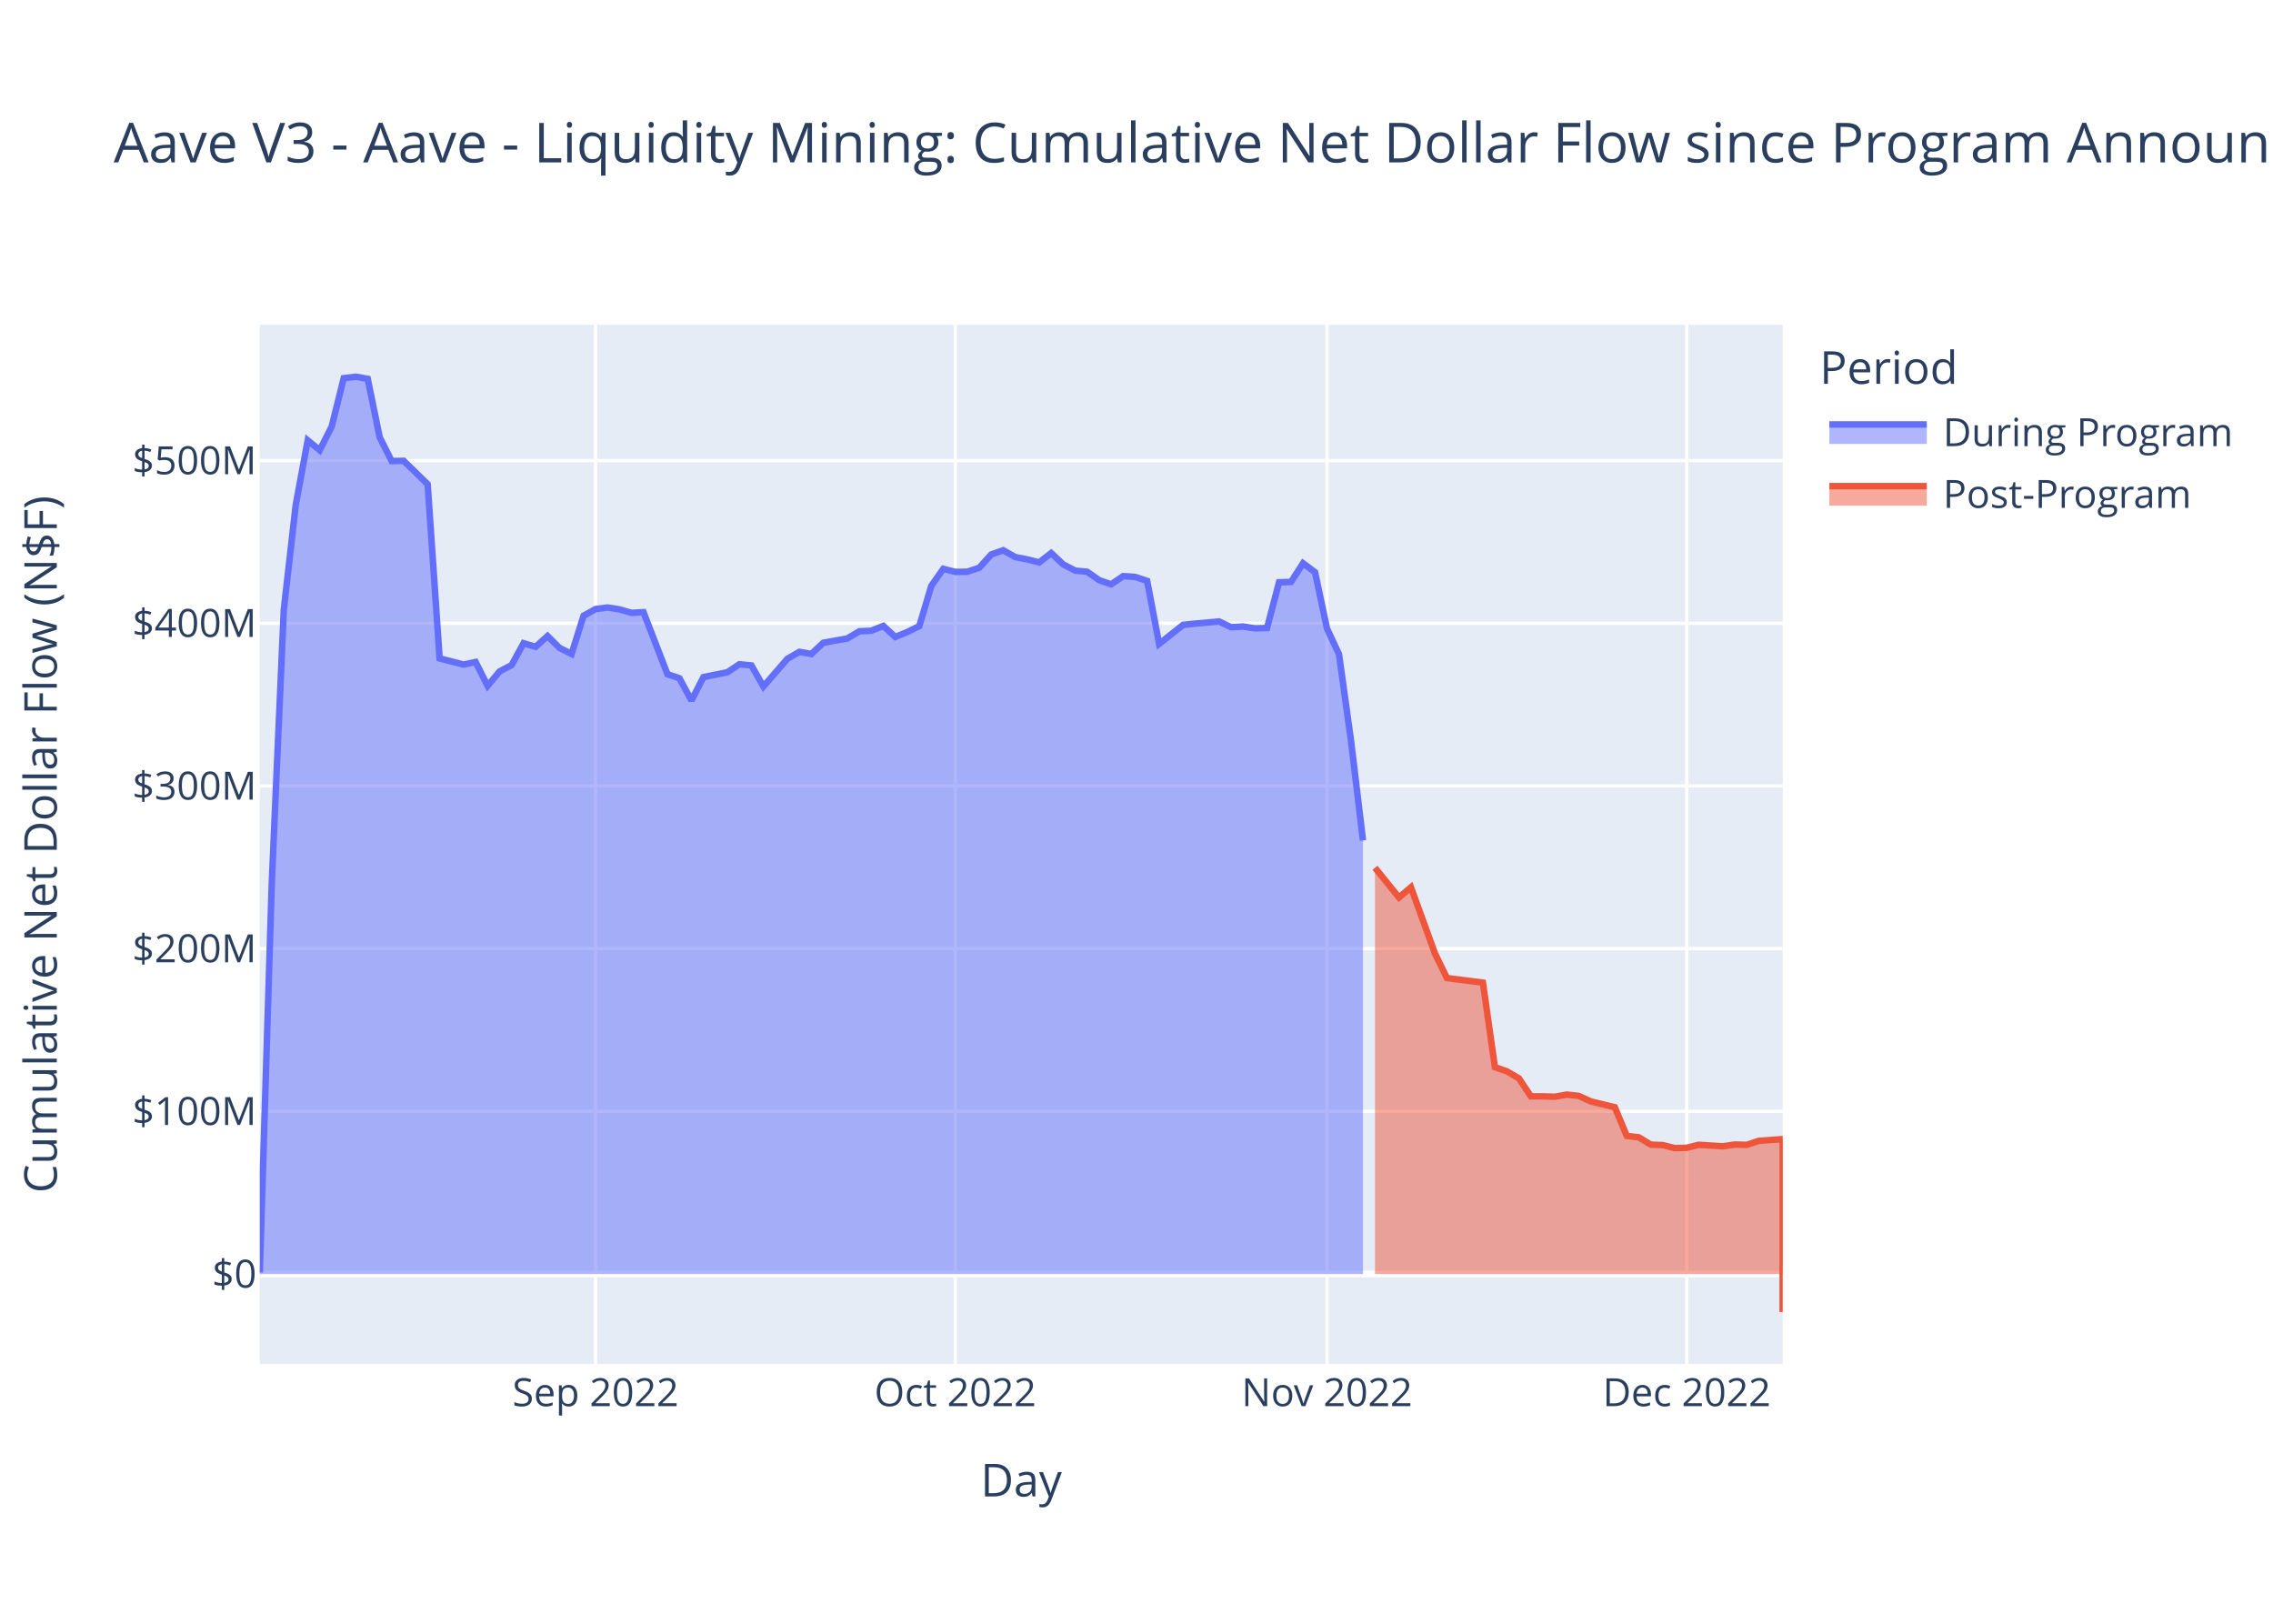
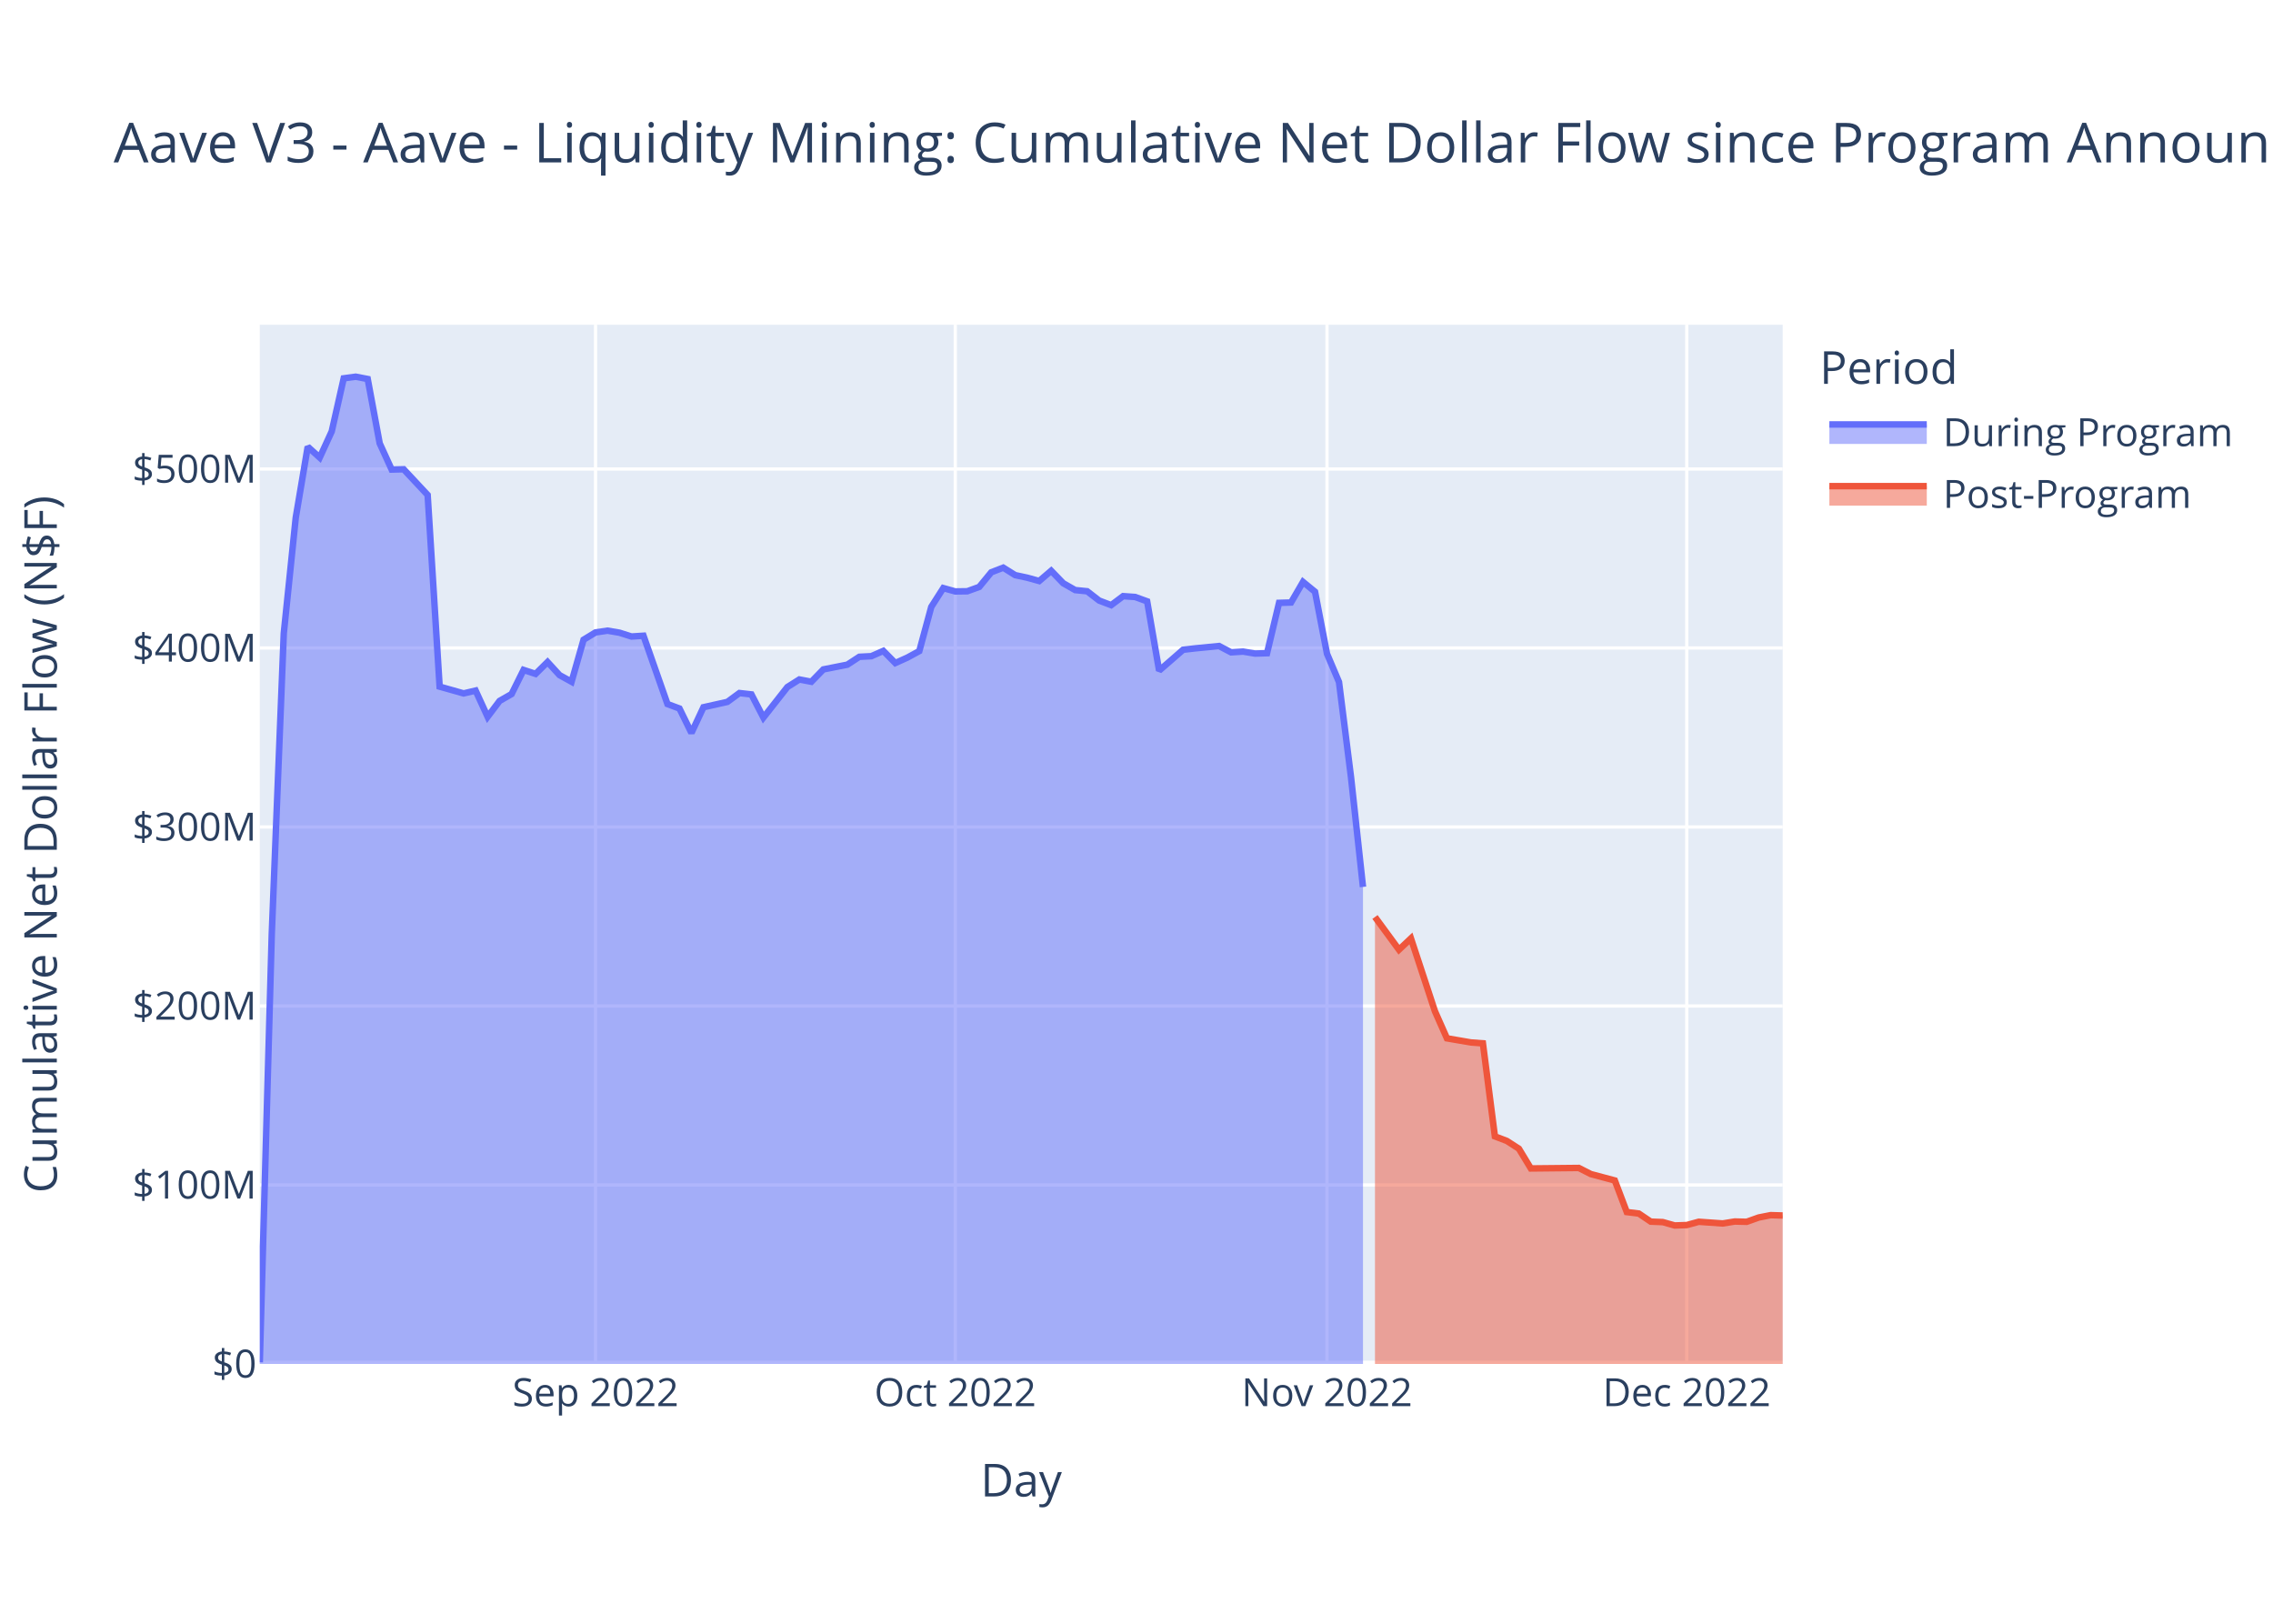
<svg xmlns="http://www.w3.org/2000/svg" class="main-svg" width="700" height="500" style="" viewBox="0 0 700 500">
  <rect x="0" y="0" width="700" height="500" style="fill: rgb(255, 255, 255); fill-opacity: 1;" />
-   <defs id="defs-47d336">
+   <defs id="defs-8dff22">
    <g class="clips">
-       <clipPath id="clip47d336xyplot" class="plotclip">
+       <clipPath id="clip8dff22xyplot" class="plotclip">
        <rect width="469" height="320" />
      </clipPath>
-       <clipPath class="axesclip" id="clip47d336x">
+       <clipPath class="axesclip" id="clip8dff22x">
        <rect x="80" y="0" width="469" height="500" />
      </clipPath>
-       <clipPath class="axesclip" id="clip47d336y">
+       <clipPath class="axesclip" id="clip8dff22y">
        <rect x="0" y="100" width="700" height="320" />
      </clipPath>
-       <clipPath class="axesclip" id="clip47d336xy">
+       <clipPath class="axesclip" id="clip8dff22xy">
        <rect x="80" y="100" width="469" height="320" />
      </clipPath>
    </g>
    <g class="gradients" />
    <g class="patterns" />
  </defs>
  <g class="bglayer">
    <rect class="bg" x="80" y="100" width="469" height="320" style="fill: rgb(229, 236, 246); fill-opacity: 1; stroke-width: 0;" />
  </g>
  <g class="layer-below">
    <g class="imagelayer" />
    <g class="shapelayer" />
  </g>
  <g class="cartesianlayer">
    <g class="subplot xy">
      <g class="layer-subplot">
        <g class="shapelayer" />
        <g class="imagelayer" />
      </g>
      <g class="minor-gridlayer">
        <g class="x" />
        <g class="y" />
      </g>
      <g class="gridlayer">
        <g class="x">
          <path class="xgrid crisp" transform="translate(183.4,0)" d="M0,100v320" style="stroke: rgb(255, 255, 255); stroke-opacity: 1; stroke-width: 1px;" />
          <path class="xgrid crisp" transform="translate(294.19,0)" d="M0,100v320" style="stroke: rgb(255, 255, 255); stroke-opacity: 1; stroke-width: 1px;" />
          <path class="xgrid crisp" transform="translate(408.67,0)" d="M0,100v320" style="stroke: rgb(255, 255, 255); stroke-opacity: 1; stroke-width: 1px;" />
          <path class="xgrid crisp" transform="translate(519.46,0)" d="M0,100v320" style="stroke: rgb(255, 255, 255); stroke-opacity: 1; stroke-width: 1px;" />
        </g>
        <g class="y">
-           <path class="ygrid crisp" transform="translate(0,342.21)" d="M80,0h469" style="stroke: rgb(255, 255, 255); stroke-opacity: 1; stroke-width: 1px;" />
-           <path class="ygrid crisp" transform="translate(0,292.11)" d="M80,0h469" style="stroke: rgb(255, 255, 255); stroke-opacity: 1; stroke-width: 1px;" />
-           <path class="ygrid crisp" transform="translate(0,242.02)" d="M80,0h469" style="stroke: rgb(255, 255, 255); stroke-opacity: 1; stroke-width: 1px;" />
-           <path class="ygrid crisp" transform="translate(0,191.92)" d="M80,0h469" style="stroke: rgb(255, 255, 255); stroke-opacity: 1; stroke-width: 1px;" />
-           <path class="ygrid crisp" transform="translate(0,141.83)" d="M80,0h469" style="stroke: rgb(255, 255, 255); stroke-opacity: 1; stroke-width: 1px;" />
+           <path class="ygrid crisp" transform="translate(0,364.88)" d="M80,0h469" style="stroke: rgb(255, 255, 255); stroke-opacity: 1; stroke-width: 1px;" />
+           <path class="ygrid crisp" transform="translate(0,309.77)" d="M80,0h469" style="stroke: rgb(255, 255, 255); stroke-opacity: 1; stroke-width: 1px;" />
+           <path class="ygrid crisp" transform="translate(0,254.65)" d="M80,0h469" style="stroke: rgb(255, 255, 255); stroke-opacity: 1; stroke-width: 1px;" />
+           <path class="ygrid crisp" transform="translate(0,199.53)" d="M80,0h469" style="stroke: rgb(255, 255, 255); stroke-opacity: 1; stroke-width: 1px;" />
+           <path class="ygrid crisp" transform="translate(0,144.42)" d="M80,0h469" style="stroke: rgb(255, 255, 255); stroke-opacity: 1; stroke-width: 1px;" />
        </g>
      </g>
      <g class="zerolinelayer">
-         <path class="yzl zl crisp" transform="translate(0,392.31)" d="M80,0h469" style="stroke: rgb(255, 255, 255); stroke-opacity: 1; stroke-width: 2px;" />
+         <path class="yzl zl crisp" transform="translate(0,420)" d="M80,0h469" style="stroke: rgb(255, 255, 255); stroke-opacity: 1; stroke-width: 2px;" />
      </g>
      <path class="xlines-below" />
      <path class="ylines-below" />
      <g class="overlines-below" />
      <g class="xaxislayer-below" />
      <g class="yaxislayer-below" />
      <g class="overaxes-below" />
-       <g class="plot" transform="translate(80,100)" clip-path="url(#clip47d336xyplot)">
+       <g class="plot" transform="translate(80,100)" clip-path="url(#clip8dff22xyplot)">
        <g class="scatterlayer mlayer">
-           <g class="trace scatter trace961c03" style="stroke-miterlimit: 2;">
+           <g class="trace scatter tracef09c1b" style="stroke-miterlimit: 2;">
            <g class="fills">
              <g>
-                 <path class="js-fill" d="M339.75,292.31L0,292.31L0,291.86L3.69,172.03L7.39,87.84L11.08,55.44L14.77,35.59L18.46,38.63L22.16,31.31L25.85,16.46L29.54,16L33.24,16.65L36.93,34.65L40.62,41.98L44.31,41.9L51.7,49.09L55.39,102.74L62.78,104.64L66.47,103.85L70.17,111.18L73.86,106.74L77.55,104.82L81.24,98.06L84.94,99.17L88.63,95.85L92.32,99.52L96.02,101.37L99.71,89.62L103.4,87.56L107.09,87.07L110.79,87.65L114.48,88.71L118.17,88.5L125.56,107.62L129.25,108.86L132.94,115.7L136.64,108.5L144.02,107L147.72,104.54L151.41,104.91L155.1,111.4L162.49,102.86L166.18,100.73L169.87,101.37L173.57,97.92L180.95,96.6L184.65,94.39L188.34,94.22L192.03,92.74L195.72,96.14L199.42,94.62L203.11,92.79L206.8,80.43L210.5,75.16L214.19,76.1L217.88,76.05L221.57,74.83L225.27,70.74L228.96,69.44L232.65,71.54L236.35,72.25L240.04,73.18L243.73,70.31L247.43,73.8L251.12,75.71L254.81,76.06L258.5,78.65L262.2,79.93L265.89,77.41L269.58,77.65L273.28,78.87L276.97,98.26L280.66,95.35L284.35,92.42L288.05,92.03L295.43,91.37L299.13,93.14L302.82,92.93L306.51,93.49L310.2,93.38L313.9,79.3L317.59,79.19L321.28,73.44L324.98,76.19L328.67,93.55L332.36,101.45L336.06,128.07L339.75,158.8" style="fill: rgb(99, 110, 250); fill-opacity: 0.5; stroke-width: 0;" />
+                 <path class="js-fill" d="M339.75,320L0,320L0,319.5L3.69,187.67L7.39,95.04L11.08,59.4L14.77,37.56L18.46,40.9L22.16,32.84L25.85,16.5L29.54,16L33.24,16.71L36.93,36.52L40.62,44.59L44.31,44.5L51.7,52.41L55.39,111.43L62.78,113.52L66.47,112.65L70.17,120.72L73.86,115.83L77.55,113.72L81.24,106.29L84.94,107.51L88.63,103.86L92.32,107.89L96.02,109.93L99.71,97L103.4,94.74L107.09,94.2L110.79,94.83L114.48,96L118.17,95.76L125.56,116.8L129.25,118.17L132.94,125.69L136.64,117.78L144.02,116.13L147.72,113.41L151.41,113.83L155.1,120.96L162.49,111.56L166.18,109.23L169.87,109.93L173.57,106.13L180.95,104.67L184.65,102.25L188.34,102.06L192.03,100.43L195.72,104.17L199.42,102.5L203.11,100.49L206.8,86.88L210.5,81.09L214.19,82.12L217.88,82.07L221.57,80.73L225.27,76.23L228.96,74.8L232.65,77.1L236.35,77.89L240.04,78.91L243.73,75.76L247.43,79.59L251.12,81.7L254.81,82.07L258.5,84.93L262.2,86.34L265.89,83.57L269.58,83.83L273.28,85.17L276.97,106.5L280.66,103.3L284.35,100.08L288.05,99.65L295.43,98.93L299.13,100.87L302.82,100.64L306.51,101.25L310.2,101.14L313.9,85.64L317.59,85.53L321.28,79.19L324.98,82.22L328.67,101.32L332.36,110.01L336.06,139.31L339.75,173.11" style="fill: rgb(99, 110, 250); fill-opacity: 0.5; stroke-width: 0;" />
              </g>
            </g>
            <g class="errorbars" />
            <g class="lines">
-               <path class="js-line" d="M0,291.86L3.69,172.03L7.39,87.84L11.08,55.44L14.77,35.59L18.46,38.63L22.16,31.31L25.85,16.46L29.54,16L33.24,16.65L36.93,34.65L40.62,41.98L44.31,41.9L51.7,49.09L55.39,102.74L62.78,104.64L66.47,103.85L70.17,111.18L73.86,106.74L77.55,104.82L81.24,98.06L84.94,99.17L88.63,95.85L92.32,99.52L96.02,101.37L99.71,89.62L103.4,87.56L107.09,87.07L110.79,87.65L114.48,88.71L118.17,88.5L125.56,107.62L129.25,108.86L132.94,115.7L136.64,108.5L144.02,107L147.72,104.54L151.41,104.91L155.1,111.4L162.49,102.86L166.18,100.73L169.87,101.37L173.57,97.92L180.95,96.6L184.65,94.39L188.34,94.22L192.03,92.74L195.72,96.14L199.42,94.62L203.11,92.79L206.8,80.43L210.5,75.16L214.19,76.1L217.88,76.05L221.57,74.83L225.27,70.74L228.96,69.44L232.65,71.54L236.35,72.25L240.04,73.18L243.73,70.31L247.43,73.8L251.12,75.71L254.81,76.06L258.5,78.65L262.2,79.93L265.89,77.41L269.58,77.65L273.28,78.87L276.97,98.26L280.66,95.35L284.35,92.42L288.05,92.03L295.43,91.37L299.13,93.14L302.82,92.93L306.51,93.49L310.2,93.38L313.9,79.3L317.59,79.19L321.28,73.44L324.98,76.19L328.67,93.55L332.36,101.45L336.06,128.07L339.75,158.8" style="vector-effect: non-scaling-stroke; fill: none; stroke: rgb(99, 110, 250); stroke-opacity: 1; stroke-width: 2px; opacity: 1;" />
+               <path class="js-line" d="M0,319.5L3.69,187.67L7.39,95.04L11.08,59.4L14.77,37.56L18.46,40.9L22.16,32.84L25.85,16.5L29.54,16L33.24,16.71L36.93,36.52L40.62,44.59L44.31,44.5L51.7,52.41L55.39,111.43L62.78,113.52L66.47,112.65L70.17,120.72L73.86,115.83L77.55,113.72L81.24,106.29L84.94,107.51L88.63,103.86L92.32,107.89L96.02,109.93L99.71,97L103.4,94.74L107.09,94.2L110.79,94.83L114.48,96L118.17,95.76L125.56,116.8L129.25,118.17L132.94,125.69L136.64,117.78L144.02,116.13L147.72,113.41L151.41,113.83L155.1,120.96L162.49,111.56L166.18,109.23L169.87,109.93L173.57,106.13L180.95,104.67L184.65,102.25L188.34,102.06L192.03,100.43L195.72,104.17L199.42,102.5L203.11,100.49L206.8,86.88L210.5,81.09L214.19,82.12L217.88,82.07L221.57,80.73L225.27,76.23L228.96,74.8L232.65,77.1L236.35,77.89L240.04,78.91L243.73,75.76L247.43,79.59L251.12,81.7L254.81,82.07L258.5,84.93L262.2,86.34L265.89,83.57L269.58,83.83L273.28,85.17L276.97,106.5L280.66,103.3L284.35,100.08L288.05,99.65L295.43,98.93L299.13,100.87L302.82,100.64L306.51,101.25L310.2,101.14L313.9,85.64L317.59,85.53L321.28,79.19L324.98,82.22L328.67,101.32L332.36,110.01L336.06,139.31L339.75,173.11" style="vector-effect: non-scaling-stroke; fill: none; stroke: rgb(99, 110, 250); stroke-opacity: 1; stroke-width: 2px; opacity: 1;" />
            </g>
            <g class="points" />
            <g class="text" />
          </g>
-           <g class="trace scatter trace22dc74" style="stroke-miterlimit: 2;">
+           <g class="trace scatter trace60e174" style="stroke-miterlimit: 2;">
            <g class="fills">
              <g>
-                 <path class="js-fill" d="M469,292.31L343.44,292.31L343.44,167.21L350.83,176.36L354.52,173.21L361.91,193.6L365.6,201.17L376.68,202.58L380.37,228.61L384.06,229.89L387.76,232.06L391.45,237.59L395.14,237.6L398.83,237.71L402.53,237.06L406.22,237.46L409.91,239.16L417.3,240.95L420.99,249.79L424.69,250.21L428.38,252.47L432.07,252.61L435.76,253.55L439.46,253.43L443.15,252.51L450.54,252.98L454.23,252.44L457.92,252.53L461.61,251.32L469,250.76L469,304" style="fill: rgb(239, 85, 59); fill-opacity: 0.5; stroke-width: 0;" />
+                 <path class="js-fill" d="M469,320L343.44,320L343.44,182.37L350.83,192.44L354.52,188.96L361.91,211.4L365.6,219.73L372.98,221L376.68,221.28L380.37,249.92L384.06,251.33L387.76,253.72L391.45,259.8L406.22,259.65L409.91,261.53L417.3,263.5L420.99,273.23L424.69,273.69L428.38,276.18L432.07,276.32L435.76,277.36L439.46,277.23L443.15,276.22L450.54,276.74L454.23,276.14L457.92,276.23L461.61,274.91L465.31,274.18L469,274.29" style="fill: rgb(239, 85, 59); fill-opacity: 0.5; stroke-width: 0;" />
              </g>
            </g>
            <g class="errorbars" />
            <g class="lines">
-               <path class="js-line" d="M343.44,167.21L350.83,176.36L354.52,173.21L361.91,193.6L365.6,201.17L376.68,202.58L380.37,228.61L384.06,229.89L387.76,232.06L391.45,237.59L395.14,237.6L398.83,237.71L402.53,237.06L406.22,237.46L409.91,239.16L417.3,240.95L420.99,249.79L424.69,250.21L428.38,252.47L432.07,252.61L435.76,253.55L439.46,253.43L443.15,252.51L450.54,252.98L454.23,252.44L457.92,252.53L461.61,251.32L469,250.76L469,304" style="vector-effect: non-scaling-stroke; fill: none; stroke: rgb(239, 85, 59); stroke-opacity: 1; stroke-width: 2px; opacity: 1;" />
+               <path class="js-line" d="M343.44,182.37L350.83,192.44L354.52,188.96L361.91,211.4L365.6,219.73L372.98,221L376.68,221.28L380.37,249.92L384.06,251.33L387.76,253.72L391.45,259.8L406.22,259.65L409.91,261.53L417.3,263.5L420.99,273.23L424.69,273.69L428.38,276.18L432.07,276.32L435.76,277.36L439.46,277.23L443.15,276.22L450.54,276.74L454.23,276.14L457.92,276.23L461.61,274.91L465.31,274.18L469,274.29" style="vector-effect: non-scaling-stroke; fill: none; stroke: rgb(239, 85, 59); stroke-opacity: 1; stroke-width: 2px; opacity: 1;" />
            </g>
            <g class="points" />
            <g class="text" />
          </g>
        </g>
      </g>
      <g class="overplot" />
      <path class="xlines-above crisp" d="M0,0" style="fill: none;" />
      <path class="ylines-above crisp" d="M0,0" style="fill: none;" />
      <g class="overlines-above" />
      <g class="xaxislayer-above">
        <g class="xtick">
          <text text-anchor="middle" x="0" y="433" transform="translate(183.4,0)" style="font-family: 'Open Sans', verdana, arial, sans-serif; font-size: 12px; fill: rgb(42, 63, 95); fill-opacity: 1; white-space: pre; opacity: 1;">Sep 2022</text>
        </g>
        <g class="xtick">
          <text text-anchor="middle" x="0" y="433" style="font-family: 'Open Sans', verdana, arial, sans-serif; font-size: 12px; fill: rgb(42, 63, 95); fill-opacity: 1; white-space: pre; opacity: 1;" transform="translate(294.19,0)">Oct 2022</text>
        </g>
        <g class="xtick">
          <text text-anchor="middle" x="0" y="433" style="font-family: 'Open Sans', verdana, arial, sans-serif; font-size: 12px; fill: rgb(42, 63, 95); fill-opacity: 1; white-space: pre; opacity: 1;" transform="translate(408.67,0)">Nov 2022</text>
        </g>
        <g class="xtick">
          <text text-anchor="middle" x="0" y="433" style="font-family: 'Open Sans', verdana, arial, sans-serif; font-size: 12px; fill: rgb(42, 63, 95); fill-opacity: 1; white-space: pre; opacity: 1;" transform="translate(519.46,0)">Dec 2022</text>
        </g>
      </g>
      <g class="yaxislayer-above">
        <g class="ytick">
-           <text text-anchor="end" x="79" y="4.2" transform="translate(0,392.31)" style="font-family: 'Open Sans', verdana, arial, sans-serif; font-size: 12px; fill: rgb(42, 63, 95); fill-opacity: 1; white-space: pre; opacity: 1;">$0</text>
-         </g>
-         <g class="ytick">
-           <text text-anchor="end" x="79" y="4.2" style="font-family: 'Open Sans', verdana, arial, sans-serif; font-size: 12px; fill: rgb(42, 63, 95); fill-opacity: 1; white-space: pre; opacity: 1;" transform="translate(0,342.21)">$100M</text>
-         </g>
-         <g class="ytick">
-           <text text-anchor="end" x="79" y="4.2" style="font-family: 'Open Sans', verdana, arial, sans-serif; font-size: 12px; fill: rgb(42, 63, 95); fill-opacity: 1; white-space: pre; opacity: 1;" transform="translate(0,292.11)">$200M</text>
-         </g>
-         <g class="ytick">
-           <text text-anchor="end" x="79" y="4.2" style="font-family: 'Open Sans', verdana, arial, sans-serif; font-size: 12px; fill: rgb(42, 63, 95); fill-opacity: 1; white-space: pre; opacity: 1;" transform="translate(0,242.02)">$300M</text>
-         </g>
-         <g class="ytick">
-           <text text-anchor="end" x="79" y="4.2" style="font-family: 'Open Sans', verdana, arial, sans-serif; font-size: 12px; fill: rgb(42, 63, 95); fill-opacity: 1; white-space: pre; opacity: 1;" transform="translate(0,191.92)">$400M</text>
-         </g>
-         <g class="ytick">
-           <text text-anchor="end" x="79" y="4.2" style="font-family: 'Open Sans', verdana, arial, sans-serif; font-size: 12px; fill: rgb(42, 63, 95); fill-opacity: 1; white-space: pre; opacity: 1;" transform="translate(0,141.83)">$500M</text>
+           <text text-anchor="end" x="79" y="4.2" transform="translate(0,420)" style="font-family: 'Open Sans', verdana, arial, sans-serif; font-size: 12px; fill: rgb(42, 63, 95); fill-opacity: 1; white-space: pre; opacity: 1;">$0</text>
+         </g>
+         <g class="ytick">
+           <text text-anchor="end" x="79" y="4.2" style="font-family: 'Open Sans', verdana, arial, sans-serif; font-size: 12px; fill: rgb(42, 63, 95); fill-opacity: 1; white-space: pre; opacity: 1;" transform="translate(0,364.88)">$100M</text>
+         </g>
+         <g class="ytick">
+           <text text-anchor="end" x="79" y="4.2" style="font-family: 'Open Sans', verdana, arial, sans-serif; font-size: 12px; fill: rgb(42, 63, 95); fill-opacity: 1; white-space: pre; opacity: 1;" transform="translate(0,309.77)">$200M</text>
+         </g>
+         <g class="ytick">
+           <text text-anchor="end" x="79" y="4.2" style="font-family: 'Open Sans', verdana, arial, sans-serif; font-size: 12px; fill: rgb(42, 63, 95); fill-opacity: 1; white-space: pre; opacity: 1;" transform="translate(0,254.65)">$300M</text>
+         </g>
+         <g class="ytick">
+           <text text-anchor="end" x="79" y="4.2" style="font-family: 'Open Sans', verdana, arial, sans-serif; font-size: 12px; fill: rgb(42, 63, 95); fill-opacity: 1; white-space: pre; opacity: 1;" transform="translate(0,199.53)">$400M</text>
+         </g>
+         <g class="ytick">
+           <text text-anchor="end" x="79" y="4.2" style="font-family: 'Open Sans', verdana, arial, sans-serif; font-size: 12px; fill: rgb(42, 63, 95); fill-opacity: 1; white-space: pre; opacity: 1;" transform="translate(0,144.42)">$500M</text>
        </g>
      </g>
      <g class="overaxes-above" />
    </g>
  </g>
  <g class="polarlayer" />
  <g class="smithlayer" />
  <g class="ternarylayer" />
  <g class="geolayer" />
  <g class="funnelarealayer" />
  <g class="pielayer" />
  <g class="iciclelayer" />
  <g class="treemaplayer" />
  <g class="sunburstlayer" />
  <g class="glimages" />
-   <defs id="topdefs-47d336">
+   <defs id="topdefs-8dff22">
    <g class="clips" />
-     <clipPath id="legend47d336">
+     <clipPath id="legend8dff22">
      <rect width="130" height="67" x="0" y="0" />
    </clipPath>
  </defs>
  <g class="layer-above">
    <g class="imagelayer" />
    <g class="shapelayer" />
  </g>
  <g class="infolayer">
    <g class="legend" pointer-events="all" transform="translate(558.38,100)">
      <rect class="bg" shape-rendering="crispEdges" width="130" height="67" x="0" y="0" style="stroke: rgb(68, 68, 68); stroke-opacity: 1; fill: rgb(255, 255, 255); fill-opacity: 1; stroke-width: 0px;" />
-       <g class="scrollbox" transform="" clip-path="url(#legend47d336)">
+       <g class="scrollbox" transform="" clip-path="url(#legend8dff22)">
        <text class="legendtitletext" text-anchor="start" x="2" y="18.2" style="font-family: 'Open Sans', verdana, arial, sans-serif; font-size: 14px; fill: rgb(42, 63, 95); fill-opacity: 1; white-space: pre;">Period</text>
        <g class="groups">
          <g class="traces" transform="translate(0,32.7)" style="opacity: 1;">
            <text class="legendtext" text-anchor="start" x="40" y="4.68" style="font-family: 'Open Sans', verdana, arial, sans-serif; font-size: 12px; fill: rgb(42, 63, 95); fill-opacity: 1; white-space: pre;">During Program</text>
            <g class="layers">
              <g class="legendfill">
                <path class="js-fill" d="M5,-2h30v6h-30z" style="stroke-width: 0; fill: rgb(99, 110, 250); fill-opacity: 0.5;" />
              </g>
              <g class="legendlines">
                <path class="js-line" d="M5,-2h30" style="fill: none; stroke: rgb(99, 110, 250); stroke-opacity: 1; stroke-width: 2px;" />
              </g>
              <g class="legendsymbols">
                <g class="legendpoints" />
              </g>
            </g>
            <rect class="legendtoggle" x="0" y="-9.5" width="124.703" height="19" style="fill: rgb(0, 0, 0); fill-opacity: 0;" />
          </g>
          <g class="traces" transform="translate(0,51.7)" style="opacity: 1;">
            <text class="legendtext" text-anchor="start" x="40" y="4.68" style="font-family: 'Open Sans', verdana, arial, sans-serif; font-size: 12px; fill: rgb(42, 63, 95); fill-opacity: 1; white-space: pre;">Post-Program</text>
            <g class="layers">
              <g class="legendfill">
                <path class="js-fill" d="M5,-2h30v6h-30z" style="stroke-width: 0; fill: rgb(239, 85, 59); fill-opacity: 0.5;" />
              </g>
              <g class="legendlines">
                <path class="js-line" d="M5,-2h30" style="fill: none; stroke: rgb(239, 85, 59); stroke-opacity: 1; stroke-width: 2px;" />
              </g>
              <g class="legendsymbols">
                <g class="legendpoints" />
              </g>
            </g>
            <rect class="legendtoggle" x="0" y="-9.5" width="124.703" height="19" style="fill: rgb(0, 0, 0); fill-opacity: 0;" />
          </g>
        </g>
      </g>
      <rect class="scrollbar" rx="20" ry="3" width="0" height="0" x="0" y="0" style="fill: rgb(128, 139, 164); fill-opacity: 1;" />
    </g>
    <g class="g-gtitle">
      <text class="gtitle" x="35" y="50" text-anchor="start" dy="0em" style="font-family: 'Open Sans', verdana, arial, sans-serif; font-size: 17px; fill: rgb(42, 63, 95); opacity: 1; font-weight: normal; white-space: pre;">Aave V3 - Aave - Liquidity Mining: Cumulative Net Dollar Flow since Program Announcement</text>
    </g>
    <g class="g-xtitle">
      <text class="xtitle" x="314.5" y="460.8" text-anchor="middle" style="font-family: 'Open Sans', verdana, arial, sans-serif; font-size: 14px; fill: rgb(42, 63, 95); opacity: 1; font-weight: normal; white-space: pre;">Day</text>
    </g>
    <g class="g-ytitle">
      <text class="ytitle" transform="rotate(-90,17.49688,260)" x="17.497" y="260" text-anchor="middle" style="font-family: 'Open Sans', verdana, arial, sans-serif; font-size: 14px; fill: rgb(42, 63, 95); opacity: 1; font-weight: normal; white-space: pre;">Cumulative Net Dollar Flow (N$F)</text>
    </g>
  </g>
</svg>
